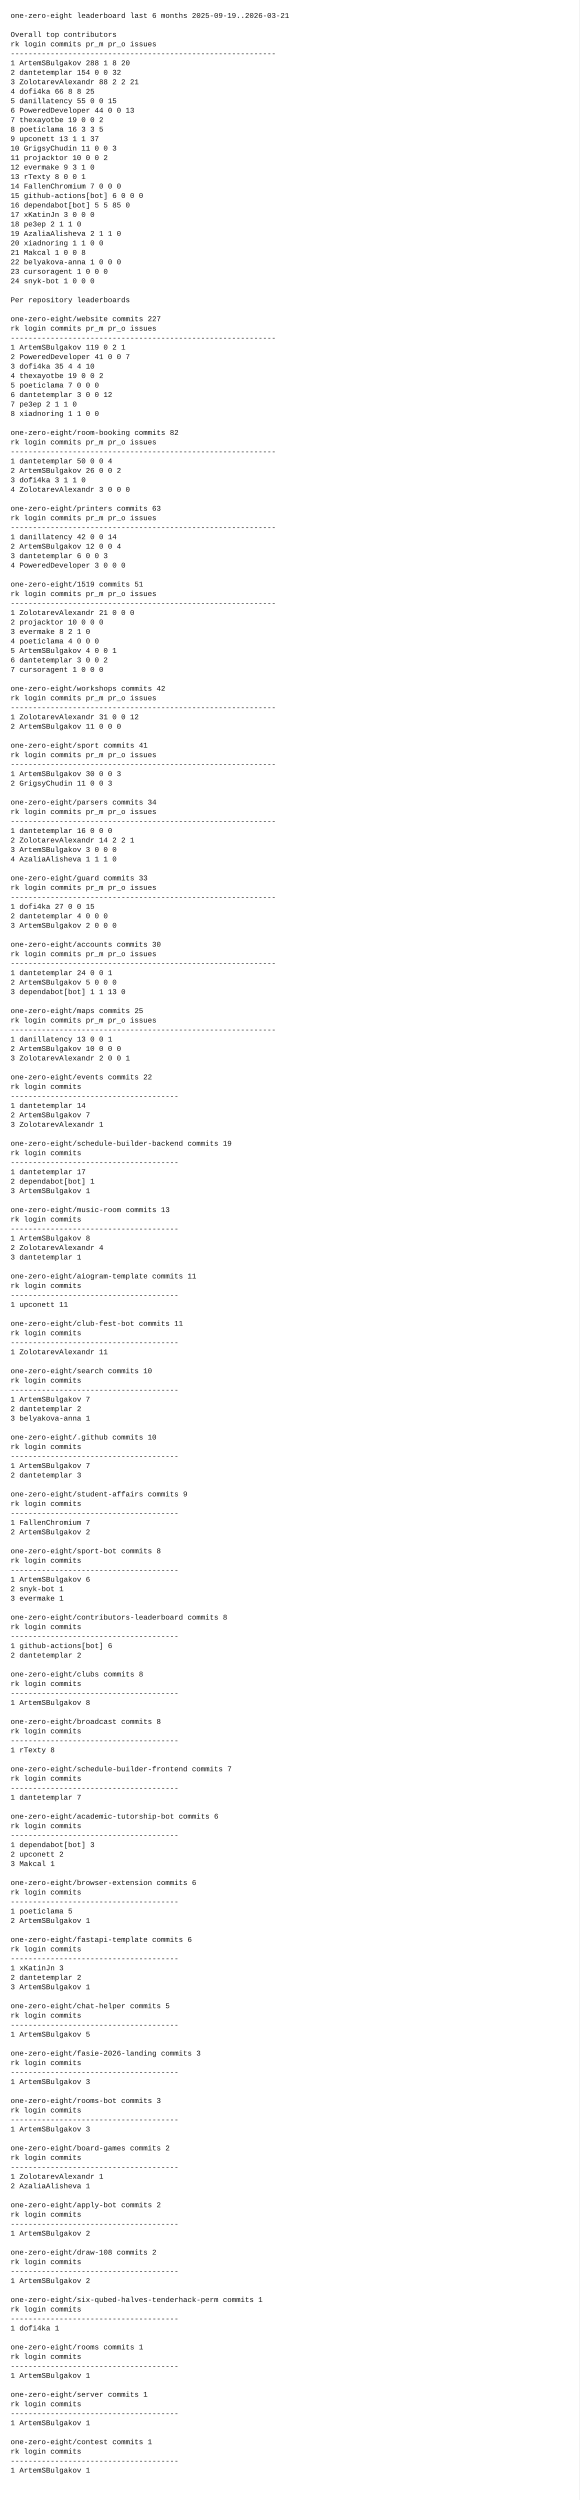
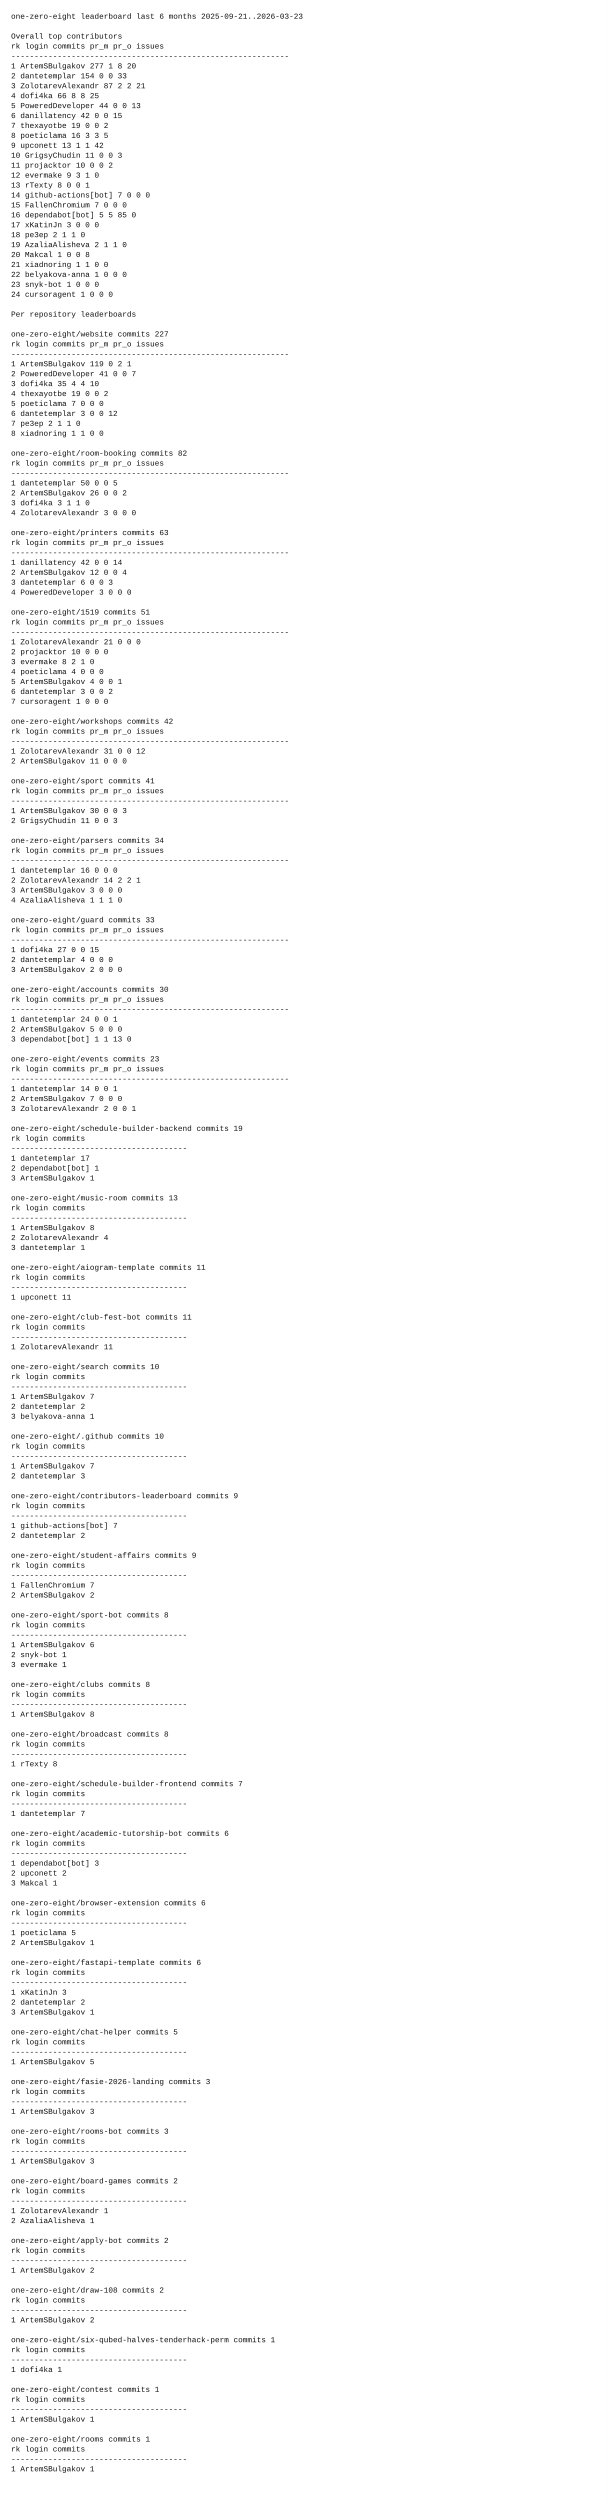
- <svg xmlns="http://www.w3.org/2000/svg" width="1100" height="4748" viewBox="0 0 1100 4748">
-   <rect x="0" y="0" width="1100" height="4748" fill="white" />
+ <svg xmlns="http://www.w3.org/2000/svg" width="1100" height="4532" viewBox="0 0 1100 4532">
+   <rect x="0" y="0" width="1100" height="4532" fill="white" />
  <style>
    text {
      font-family: ui-monospace, SFMono-Regular, Menlo, Monaco, Consolas, "Liberation Mono", "Courier New", monospace;
      font-size: 14px;
      fill: #111;
      white-space: pre;
    }
  </style>
-   <text x="20" y="34">one-zero-eight leaderboard last 6 months 2025-09-19..2026-03-21</text>
+   <text x="20" y="34">one-zero-eight leaderboard last 6 months 2025-09-21..2026-03-23</text>
  <text x="20" y="52" />
  <text x="20" y="70">Overall top contributors</text>
  <text x="20" y="88">rk login                  commits  pr_m  pr_o issues</text>
  <text x="20" y="106">------------------------------------------------------------</text>
-   <text x="20" y="124"> 1 ArtemSBulgakov             288     1     8     20</text>
-   <text x="20" y="142"> 2 dantetemplar               154     0     0     32</text>
-   <text x="20" y="160"> 3 ZolotarevAlexandr           88     2     2     21</text>
+   <text x="20" y="124"> 1 ArtemSBulgakov             277     1     8     20</text>
+   <text x="20" y="142"> 2 dantetemplar               154     0     0     33</text>
+   <text x="20" y="160"> 3 ZolotarevAlexandr           87     2     2     21</text>
  <text x="20" y="178"> 4 dofi4ka                     66     8     8     25</text>
-   <text x="20" y="196"> 5 danillatency                55     0     0     15</text>
-   <text x="20" y="214"> 6 PoweredDeveloper            44     0     0     13</text>
+   <text x="20" y="196"> 5 PoweredDeveloper            44     0     0     13</text>
+   <text x="20" y="214"> 6 danillatency                42     0     0     15</text>
  <text x="20" y="232"> 7 thexayotbe                  19     0     0      2</text>
  <text x="20" y="250"> 8 poeticlama                  16     3     3      5</text>
-   <text x="20" y="268"> 9 upconett                    13     1     1     37</text>
+   <text x="20" y="268"> 9 upconett                    13     1     1     42</text>
  <text x="20" y="286">10 GrigsyChudin                11     0     0      3</text>
  <text x="20" y="304">11 projacktor                  10     0     0      2</text>
  <text x="20" y="322">12 evermake                     9     3     1      0</text>
  <text x="20" y="340">13 rTexty                       8     0     0      1</text>
-   <text x="20" y="358">14 FallenChromium               7     0     0      0</text>
-   <text x="20" y="376">15 github-actions[bot]          6     0     0      0</text>
+   <text x="20" y="358">14 github-actions[bot]          7     0     0      0</text>
+   <text x="20" y="376">15 FallenChromium               7     0     0      0</text>
  <text x="20" y="394">16 dependabot[bot]              5     5    85      0</text>
  <text x="20" y="412">17 xKatinJn                     3     0     0      0</text>
  <text x="20" y="430">18 pe3ep                        2     1     1      0</text>
  <text x="20" y="448">19 AzaliaAlisheva               2     1     1      0</text>
-   <text x="20" y="466">20 xiadnoring                   1     1     0      0</text>
-   <text x="20" y="484">21 Makcal                       1     0     0      8</text>
+   <text x="20" y="466">20 Makcal                       1     0     0      8</text>
+   <text x="20" y="484">21 xiadnoring                   1     1     0      0</text>
  <text x="20" y="502">22 belyakova-anna               1     0     0      0</text>
-   <text x="20" y="520">23 cursoragent                  1     0     0      0</text>
-   <text x="20" y="538">24 snyk-bot                     1     0     0      0</text>
+   <text x="20" y="520">23 snyk-bot                     1     0     0      0</text>
+   <text x="20" y="538">24 cursoragent                  1     0     0      0</text>
  <text x="20" y="556" />
  <text x="20" y="574">Per repository leaderboards</text>
  <text x="20" y="592" />
  <text x="20" y="610">one-zero-eight/website  commits 227</text>
  <text x="20" y="628">rk login                  commits  pr_m  pr_o issues</text>
  <text x="20" y="646">------------------------------------------------------------</text>
  <text x="20" y="664"> 1 ArtemSBulgakov             119     0     2      1</text>
  <text x="20" y="682"> 2 PoweredDeveloper            41     0     0      7</text>
  <text x="20" y="700"> 3 dofi4ka                     35     4     4     10</text>
  <text x="20" y="718"> 4 thexayotbe                  19     0     0      2</text>
  <text x="20" y="736"> 5 poeticlama                   7     0     0      0</text>
  <text x="20" y="754"> 6 dantetemplar                 3     0     0     12</text>
  <text x="20" y="772"> 7 pe3ep                        2     1     1      0</text>
  <text x="20" y="790"> 8 xiadnoring                   1     1     0      0</text>
  <text x="20" y="808" />
  <text x="20" y="826">one-zero-eight/room-booking  commits 82</text>
  <text x="20" y="844">rk login                  commits  pr_m  pr_o issues</text>
  <text x="20" y="862">------------------------------------------------------------</text>
-   <text x="20" y="880"> 1 dantetemplar                50     0     0      4</text>
+   <text x="20" y="880"> 1 dantetemplar                50     0     0      5</text>
  <text x="20" y="898"> 2 ArtemSBulgakov              26     0     0      2</text>
  <text x="20" y="916"> 3 dofi4ka                      3     1     1      0</text>
  <text x="20" y="934"> 4 ZolotarevAlexandr            3     0     0      0</text>
  <text x="20" y="952" />
  <text x="20" y="970">one-zero-eight/printers  commits 63</text>
  <text x="20" y="988">rk login                  commits  pr_m  pr_o issues</text>
  <text x="20" y="1006">------------------------------------------------------------</text>
  <text x="20" y="1024"> 1 danillatency                42     0     0     14</text>
  <text x="20" y="1042"> 2 ArtemSBulgakov              12     0     0      4</text>
  <text x="20" y="1060"> 3 dantetemplar                 6     0     0      3</text>
  <text x="20" y="1078"> 4 PoweredDeveloper             3     0     0      0</text>
  <text x="20" y="1096" />
  <text x="20" y="1114">one-zero-eight/1519  commits 51</text>
  <text x="20" y="1132">rk login                  commits  pr_m  pr_o issues</text>
  <text x="20" y="1150">------------------------------------------------------------</text>
  <text x="20" y="1168"> 1 ZolotarevAlexandr           21     0     0      0</text>
  <text x="20" y="1186"> 2 projacktor                  10     0     0      0</text>
  <text x="20" y="1204"> 3 evermake                     8     2     1      0</text>
  <text x="20" y="1222"> 4 poeticlama                   4     0     0      0</text>
  <text x="20" y="1240"> 5 ArtemSBulgakov               4     0     0      1</text>
  <text x="20" y="1258"> 6 dantetemplar                 3     0     0      2</text>
  <text x="20" y="1276"> 7 cursoragent                  1     0     0      0</text>
  <text x="20" y="1294" />
  <text x="20" y="1312">one-zero-eight/workshops  commits 42</text>
  <text x="20" y="1330">rk login                  commits  pr_m  pr_o issues</text>
  <text x="20" y="1348">------------------------------------------------------------</text>
  <text x="20" y="1366"> 1 ZolotarevAlexandr           31     0     0     12</text>
  <text x="20" y="1384"> 2 ArtemSBulgakov              11     0     0      0</text>
  <text x="20" y="1402" />
  <text x="20" y="1420">one-zero-eight/sport  commits 41</text>
  <text x="20" y="1438">rk login                  commits  pr_m  pr_o issues</text>
  <text x="20" y="1456">------------------------------------------------------------</text>
  <text x="20" y="1474"> 1 ArtemSBulgakov              30     0     0      3</text>
  <text x="20" y="1492"> 2 GrigsyChudin                11     0     0      3</text>
  <text x="20" y="1510" />
  <text x="20" y="1528">one-zero-eight/parsers  commits 34</text>
  <text x="20" y="1546">rk login                  commits  pr_m  pr_o issues</text>
  <text x="20" y="1564">------------------------------------------------------------</text>
  <text x="20" y="1582"> 1 dantetemplar                16     0     0      0</text>
  <text x="20" y="1600"> 2 ZolotarevAlexandr           14     2     2      1</text>
  <text x="20" y="1618"> 3 ArtemSBulgakov               3     0     0      0</text>
  <text x="20" y="1636"> 4 AzaliaAlisheva               1     1     1      0</text>
  <text x="20" y="1654" />
  <text x="20" y="1672">one-zero-eight/guard  commits 33</text>
  <text x="20" y="1690">rk login                  commits  pr_m  pr_o issues</text>
  <text x="20" y="1708">------------------------------------------------------------</text>
  <text x="20" y="1726"> 1 dofi4ka                     27     0     0     15</text>
  <text x="20" y="1744"> 2 dantetemplar                 4     0     0      0</text>
  <text x="20" y="1762"> 3 ArtemSBulgakov               2     0     0      0</text>
  <text x="20" y="1780" />
  <text x="20" y="1798">one-zero-eight/accounts  commits 30</text>
  <text x="20" y="1816">rk login                  commits  pr_m  pr_o issues</text>
  <text x="20" y="1834">------------------------------------------------------------</text>
  <text x="20" y="1852"> 1 dantetemplar                24     0     0      1</text>
  <text x="20" y="1870"> 2 ArtemSBulgakov               5     0     0      0</text>
  <text x="20" y="1888"> 3 dependabot[bot]              1     1    13      0</text>
  <text x="20" y="1906" />
-   <text x="20" y="1924">one-zero-eight/maps  commits 25</text>
+   <text x="20" y="1924">one-zero-eight/events  commits 23</text>
  <text x="20" y="1942">rk login                  commits  pr_m  pr_o issues</text>
  <text x="20" y="1960">------------------------------------------------------------</text>
-   <text x="20" y="1978"> 1 danillatency                13     0     0      1</text>
-   <text x="20" y="1996"> 2 ArtemSBulgakov              10     0     0      0</text>
+   <text x="20" y="1978"> 1 dantetemplar                14     0     0      1</text>
+   <text x="20" y="1996"> 2 ArtemSBulgakov               7     0     0      0</text>
  <text x="20" y="2014"> 3 ZolotarevAlexandr            2     0     0      1</text>
  <text x="20" y="2032" />
-   <text x="20" y="2050">one-zero-eight/events  commits 22</text>
+   <text x="20" y="2050">one-zero-eight/schedule-builder-backend  commits 19</text>
  <text x="20" y="2068">rk login                  commits</text>
  <text x="20" y="2086">--------------------------------------</text>
-   <text x="20" y="2104"> 1 dantetemplar                14</text>
-   <text x="20" y="2122"> 2 ArtemSBulgakov               7</text>
-   <text x="20" y="2140"> 3 ZolotarevAlexandr            1</text>
+   <text x="20" y="2104"> 1 dantetemplar                17</text>
+   <text x="20" y="2122"> 2 dependabot[bot]              1</text>
+   <text x="20" y="2140"> 3 ArtemSBulgakov               1</text>
  <text x="20" y="2158" />
-   <text x="20" y="2176">one-zero-eight/schedule-builder-backend  commits 19</text>
+   <text x="20" y="2176">one-zero-eight/music-room  commits 13</text>
  <text x="20" y="2194">rk login                  commits</text>
  <text x="20" y="2212">--------------------------------------</text>
-   <text x="20" y="2230"> 1 dantetemplar                17</text>
-   <text x="20" y="2248"> 2 dependabot[bot]              1</text>
-   <text x="20" y="2266"> 3 ArtemSBulgakov               1</text>
+   <text x="20" y="2230"> 1 ArtemSBulgakov               8</text>
+   <text x="20" y="2248"> 2 ZolotarevAlexandr            4</text>
+   <text x="20" y="2266"> 3 dantetemplar                 1</text>
  <text x="20" y="2284" />
-   <text x="20" y="2302">one-zero-eight/music-room  commits 13</text>
+   <text x="20" y="2302">one-zero-eight/aiogram-template  commits 11</text>
  <text x="20" y="2320">rk login                  commits</text>
  <text x="20" y="2338">--------------------------------------</text>
-   <text x="20" y="2356"> 1 ArtemSBulgakov               8</text>
-   <text x="20" y="2374"> 2 ZolotarevAlexandr            4</text>
-   <text x="20" y="2392"> 3 dantetemplar                 1</text>
-   <text x="20" y="2410" />
-   <text x="20" y="2428">one-zero-eight/aiogram-template  commits 11</text>
-   <text x="20" y="2446">rk login                  commits</text>
-   <text x="20" y="2464">--------------------------------------</text>
-   <text x="20" y="2482"> 1 upconett                    11</text>
-   <text x="20" y="2500" />
-   <text x="20" y="2518">one-zero-eight/club-fest-bot  commits 11</text>
-   <text x="20" y="2536">rk login                  commits</text>
-   <text x="20" y="2554">--------------------------------------</text>
-   <text x="20" y="2572"> 1 ZolotarevAlexandr           11</text>
+   <text x="20" y="2356"> 1 upconett                    11</text>
+   <text x="20" y="2374" />
+   <text x="20" y="2392">one-zero-eight/club-fest-bot  commits 11</text>
+   <text x="20" y="2410">rk login                  commits</text>
+   <text x="20" y="2428">--------------------------------------</text>
+   <text x="20" y="2446"> 1 ZolotarevAlexandr           11</text>
+   <text x="20" y="2464" />
+   <text x="20" y="2482">one-zero-eight/search  commits 10</text>
+   <text x="20" y="2500">rk login                  commits</text>
+   <text x="20" y="2518">--------------------------------------</text>
+   <text x="20" y="2536"> 1 ArtemSBulgakov               7</text>
+   <text x="20" y="2554"> 2 dantetemplar                 2</text>
+   <text x="20" y="2572"> 3 belyakova-anna               1</text>
  <text x="20" y="2590" />
-   <text x="20" y="2608">one-zero-eight/search  commits 10</text>
+   <text x="20" y="2608">one-zero-eight/.github  commits 10</text>
  <text x="20" y="2626">rk login                  commits</text>
  <text x="20" y="2644">--------------------------------------</text>
  <text x="20" y="2662"> 1 ArtemSBulgakov               7</text>
-   <text x="20" y="2680"> 2 dantetemplar                 2</text>
-   <text x="20" y="2698"> 3 belyakova-anna               1</text>
-   <text x="20" y="2716" />
-   <text x="20" y="2734">one-zero-eight/.github  commits 10</text>
-   <text x="20" y="2752">rk login                  commits</text>
-   <text x="20" y="2770">--------------------------------------</text>
-   <text x="20" y="2788"> 1 ArtemSBulgakov               7</text>
-   <text x="20" y="2806"> 2 dantetemplar                 3</text>
-   <text x="20" y="2824" />
-   <text x="20" y="2842">one-zero-eight/student-affairs  commits 9</text>
-   <text x="20" y="2860">rk login                  commits</text>
-   <text x="20" y="2878">--------------------------------------</text>
-   <text x="20" y="2896"> 1 FallenChromium               7</text>
-   <text x="20" y="2914"> 2 ArtemSBulgakov               2</text>
-   <text x="20" y="2932" />
-   <text x="20" y="2950">one-zero-eight/sport-bot  commits 8</text>
-   <text x="20" y="2968">rk login                  commits</text>
-   <text x="20" y="2986">--------------------------------------</text>
-   <text x="20" y="3004"> 1 ArtemSBulgakov               6</text>
-   <text x="20" y="3022"> 2 snyk-bot                     1</text>
-   <text x="20" y="3040"> 3 evermake                     1</text>
-   <text x="20" y="3058" />
-   <text x="20" y="3076">one-zero-eight/contributors-leaderboard  commits 8</text>
-   <text x="20" y="3094">rk login                  commits</text>
-   <text x="20" y="3112">--------------------------------------</text>
-   <text x="20" y="3130"> 1 github-actions[bot]          6</text>
-   <text x="20" y="3148"> 2 dantetemplar                 2</text>
-   <text x="20" y="3166" />
-   <text x="20" y="3184">one-zero-eight/clubs  commits 8</text>
-   <text x="20" y="3202">rk login                  commits</text>
-   <text x="20" y="3220">--------------------------------------</text>
-   <text x="20" y="3238"> 1 ArtemSBulgakov               8</text>
-   <text x="20" y="3256" />
-   <text x="20" y="3274">one-zero-eight/broadcast  commits 8</text>
-   <text x="20" y="3292">rk login                  commits</text>
-   <text x="20" y="3310">--------------------------------------</text>
-   <text x="20" y="3328"> 1 rTexty                       8</text>
-   <text x="20" y="3346" />
-   <text x="20" y="3364">one-zero-eight/schedule-builder-frontend  commits 7</text>
-   <text x="20" y="3382">rk login                  commits</text>
-   <text x="20" y="3400">--------------------------------------</text>
-   <text x="20" y="3418"> 1 dantetemplar                 7</text>
+   <text x="20" y="2680"> 2 dantetemplar                 3</text>
+   <text x="20" y="2698" />
+   <text x="20" y="2716">one-zero-eight/contributors-leaderboard  commits 9</text>
+   <text x="20" y="2734">rk login                  commits</text>
+   <text x="20" y="2752">--------------------------------------</text>
+   <text x="20" y="2770"> 1 github-actions[bot]          7</text>
+   <text x="20" y="2788"> 2 dantetemplar                 2</text>
+   <text x="20" y="2806" />
+   <text x="20" y="2824">one-zero-eight/student-affairs  commits 9</text>
+   <text x="20" y="2842">rk login                  commits</text>
+   <text x="20" y="2860">--------------------------------------</text>
+   <text x="20" y="2878"> 1 FallenChromium               7</text>
+   <text x="20" y="2896"> 2 ArtemSBulgakov               2</text>
+   <text x="20" y="2914" />
+   <text x="20" y="2932">one-zero-eight/sport-bot  commits 8</text>
+   <text x="20" y="2950">rk login                  commits</text>
+   <text x="20" y="2968">--------------------------------------</text>
+   <text x="20" y="2986"> 1 ArtemSBulgakov               6</text>
+   <text x="20" y="3004"> 2 snyk-bot                     1</text>
+   <text x="20" y="3022"> 3 evermake                     1</text>
+   <text x="20" y="3040" />
+   <text x="20" y="3058">one-zero-eight/clubs  commits 8</text>
+   <text x="20" y="3076">rk login                  commits</text>
+   <text x="20" y="3094">--------------------------------------</text>
+   <text x="20" y="3112"> 1 ArtemSBulgakov               8</text>
+   <text x="20" y="3130" />
+   <text x="20" y="3148">one-zero-eight/broadcast  commits 8</text>
+   <text x="20" y="3166">rk login                  commits</text>
+   <text x="20" y="3184">--------------------------------------</text>
+   <text x="20" y="3202"> 1 rTexty                       8</text>
+   <text x="20" y="3220" />
+   <text x="20" y="3238">one-zero-eight/schedule-builder-frontend  commits 7</text>
+   <text x="20" y="3256">rk login                  commits</text>
+   <text x="20" y="3274">--------------------------------------</text>
+   <text x="20" y="3292"> 1 dantetemplar                 7</text>
+   <text x="20" y="3310" />
+   <text x="20" y="3328">one-zero-eight/academic-tutorship-bot  commits 6</text>
+   <text x="20" y="3346">rk login                  commits</text>
+   <text x="20" y="3364">--------------------------------------</text>
+   <text x="20" y="3382"> 1 dependabot[bot]              3</text>
+   <text x="20" y="3400"> 2 upconett                     2</text>
+   <text x="20" y="3418"> 3 Makcal                       1</text>
  <text x="20" y="3436" />
-   <text x="20" y="3454">one-zero-eight/academic-tutorship-bot  commits 6</text>
+   <text x="20" y="3454">one-zero-eight/browser-extension  commits 6</text>
  <text x="20" y="3472">rk login                  commits</text>
  <text x="20" y="3490">--------------------------------------</text>
-   <text x="20" y="3508"> 1 dependabot[bot]              3</text>
-   <text x="20" y="3526"> 2 upconett                     2</text>
-   <text x="20" y="3544"> 3 Makcal                       1</text>
-   <text x="20" y="3562" />
-   <text x="20" y="3580">one-zero-eight/browser-extension  commits 6</text>
-   <text x="20" y="3598">rk login                  commits</text>
-   <text x="20" y="3616">--------------------------------------</text>
-   <text x="20" y="3634"> 1 poeticlama                   5</text>
-   <text x="20" y="3652"> 2 ArtemSBulgakov               1</text>
+   <text x="20" y="3508"> 1 poeticlama                   5</text>
+   <text x="20" y="3526"> 2 ArtemSBulgakov               1</text>
+   <text x="20" y="3544" />
+   <text x="20" y="3562">one-zero-eight/fastapi-template  commits 6</text>
+   <text x="20" y="3580">rk login                  commits</text>
+   <text x="20" y="3598">--------------------------------------</text>
+   <text x="20" y="3616"> 1 xKatinJn                     3</text>
+   <text x="20" y="3634"> 2 dantetemplar                 2</text>
+   <text x="20" y="3652"> 3 ArtemSBulgakov               1</text>
  <text x="20" y="3670" />
-   <text x="20" y="3688">one-zero-eight/fastapi-template  commits 6</text>
+   <text x="20" y="3688">one-zero-eight/chat-helper  commits 5</text>
  <text x="20" y="3706">rk login                  commits</text>
  <text x="20" y="3724">--------------------------------------</text>
-   <text x="20" y="3742"> 1 xKatinJn                     3</text>
-   <text x="20" y="3760"> 2 dantetemplar                 2</text>
-   <text x="20" y="3778"> 3 ArtemSBulgakov               1</text>
-   <text x="20" y="3796" />
-   <text x="20" y="3814">one-zero-eight/chat-helper  commits 5</text>
-   <text x="20" y="3832">rk login                  commits</text>
-   <text x="20" y="3850">--------------------------------------</text>
-   <text x="20" y="3868"> 1 ArtemSBulgakov               5</text>
-   <text x="20" y="3886" />
-   <text x="20" y="3904">one-zero-eight/fasie-2026-landing  commits 3</text>
-   <text x="20" y="3922">rk login                  commits</text>
-   <text x="20" y="3940">--------------------------------------</text>
-   <text x="20" y="3958"> 1 ArtemSBulgakov               3</text>
-   <text x="20" y="3976" />
-   <text x="20" y="3994">one-zero-eight/rooms-bot  commits 3</text>
-   <text x="20" y="4012">rk login                  commits</text>
-   <text x="20" y="4030">--------------------------------------</text>
-   <text x="20" y="4048"> 1 ArtemSBulgakov               3</text>
-   <text x="20" y="4066" />
-   <text x="20" y="4084">one-zero-eight/board-games  commits 2</text>
-   <text x="20" y="4102">rk login                  commits</text>
-   <text x="20" y="4120">--------------------------------------</text>
-   <text x="20" y="4138"> 1 ZolotarevAlexandr            1</text>
-   <text x="20" y="4156"> 2 AzaliaAlisheva               1</text>
-   <text x="20" y="4174" />
-   <text x="20" y="4192">one-zero-eight/apply-bot  commits 2</text>
-   <text x="20" y="4210">rk login                  commits</text>
-   <text x="20" y="4228">--------------------------------------</text>
-   <text x="20" y="4246"> 1 ArtemSBulgakov               2</text>
-   <text x="20" y="4264" />
-   <text x="20" y="4282">one-zero-eight/draw-108  commits 2</text>
-   <text x="20" y="4300">rk login                  commits</text>
-   <text x="20" y="4318">--------------------------------------</text>
-   <text x="20" y="4336"> 1 ArtemSBulgakov               2</text>
-   <text x="20" y="4354" />
-   <text x="20" y="4372">one-zero-eight/six-qubed-halves-tenderhack-perm  commits 1</text>
-   <text x="20" y="4390">rk login                  commits</text>
-   <text x="20" y="4408">--------------------------------------</text>
-   <text x="20" y="4426"> 1 dofi4ka                      1</text>
-   <text x="20" y="4444" />
-   <text x="20" y="4462">one-zero-eight/rooms  commits 1</text>
-   <text x="20" y="4480">rk login                  commits</text>
-   <text x="20" y="4498">--------------------------------------</text>
-   <text x="20" y="4516"> 1 ArtemSBulgakov               1</text>
-   <text x="20" y="4534" />
-   <text x="20" y="4552">one-zero-eight/server  commits 1</text>
-   <text x="20" y="4570">rk login                  commits</text>
-   <text x="20" y="4588">--------------------------------------</text>
-   <text x="20" y="4606"> 1 ArtemSBulgakov               1</text>
-   <text x="20" y="4624" />
-   <text x="20" y="4642">one-zero-eight/contest  commits 1</text>
-   <text x="20" y="4660">rk login                  commits</text>
-   <text x="20" y="4678">--------------------------------------</text>
-   <text x="20" y="4696"> 1 ArtemSBulgakov               1</text>
-   <text x="20" y="4714" />
+   <text x="20" y="3742"> 1 ArtemSBulgakov               5</text>
+   <text x="20" y="3760" />
+   <text x="20" y="3778">one-zero-eight/fasie-2026-landing  commits 3</text>
+   <text x="20" y="3796">rk login                  commits</text>
+   <text x="20" y="3814">--------------------------------------</text>
+   <text x="20" y="3832"> 1 ArtemSBulgakov               3</text>
+   <text x="20" y="3850" />
+   <text x="20" y="3868">one-zero-eight/rooms-bot  commits 3</text>
+   <text x="20" y="3886">rk login                  commits</text>
+   <text x="20" y="3904">--------------------------------------</text>
+   <text x="20" y="3922"> 1 ArtemSBulgakov               3</text>
+   <text x="20" y="3940" />
+   <text x="20" y="3958">one-zero-eight/board-games  commits 2</text>
+   <text x="20" y="3976">rk login                  commits</text>
+   <text x="20" y="3994">--------------------------------------</text>
+   <text x="20" y="4012"> 1 ZolotarevAlexandr            1</text>
+   <text x="20" y="4030"> 2 AzaliaAlisheva               1</text>
+   <text x="20" y="4048" />
+   <text x="20" y="4066">one-zero-eight/apply-bot  commits 2</text>
+   <text x="20" y="4084">rk login                  commits</text>
+   <text x="20" y="4102">--------------------------------------</text>
+   <text x="20" y="4120"> 1 ArtemSBulgakov               2</text>
+   <text x="20" y="4138" />
+   <text x="20" y="4156">one-zero-eight/draw-108  commits 2</text>
+   <text x="20" y="4174">rk login                  commits</text>
+   <text x="20" y="4192">--------------------------------------</text>
+   <text x="20" y="4210"> 1 ArtemSBulgakov               2</text>
+   <text x="20" y="4228" />
+   <text x="20" y="4246">one-zero-eight/six-qubed-halves-tenderhack-perm  commits 1</text>
+   <text x="20" y="4264">rk login                  commits</text>
+   <text x="20" y="4282">--------------------------------------</text>
+   <text x="20" y="4300"> 1 dofi4ka                      1</text>
+   <text x="20" y="4318" />
+   <text x="20" y="4336">one-zero-eight/contest  commits 1</text>
+   <text x="20" y="4354">rk login                  commits</text>
+   <text x="20" y="4372">--------------------------------------</text>
+   <text x="20" y="4390"> 1 ArtemSBulgakov               1</text>
+   <text x="20" y="4408" />
+   <text x="20" y="4426">one-zero-eight/rooms  commits 1</text>
+   <text x="20" y="4444">rk login                  commits</text>
+   <text x="20" y="4462">--------------------------------------</text>
+   <text x="20" y="4480"> 1 ArtemSBulgakov               1</text>
+   <text x="20" y="4498" />
</svg>
